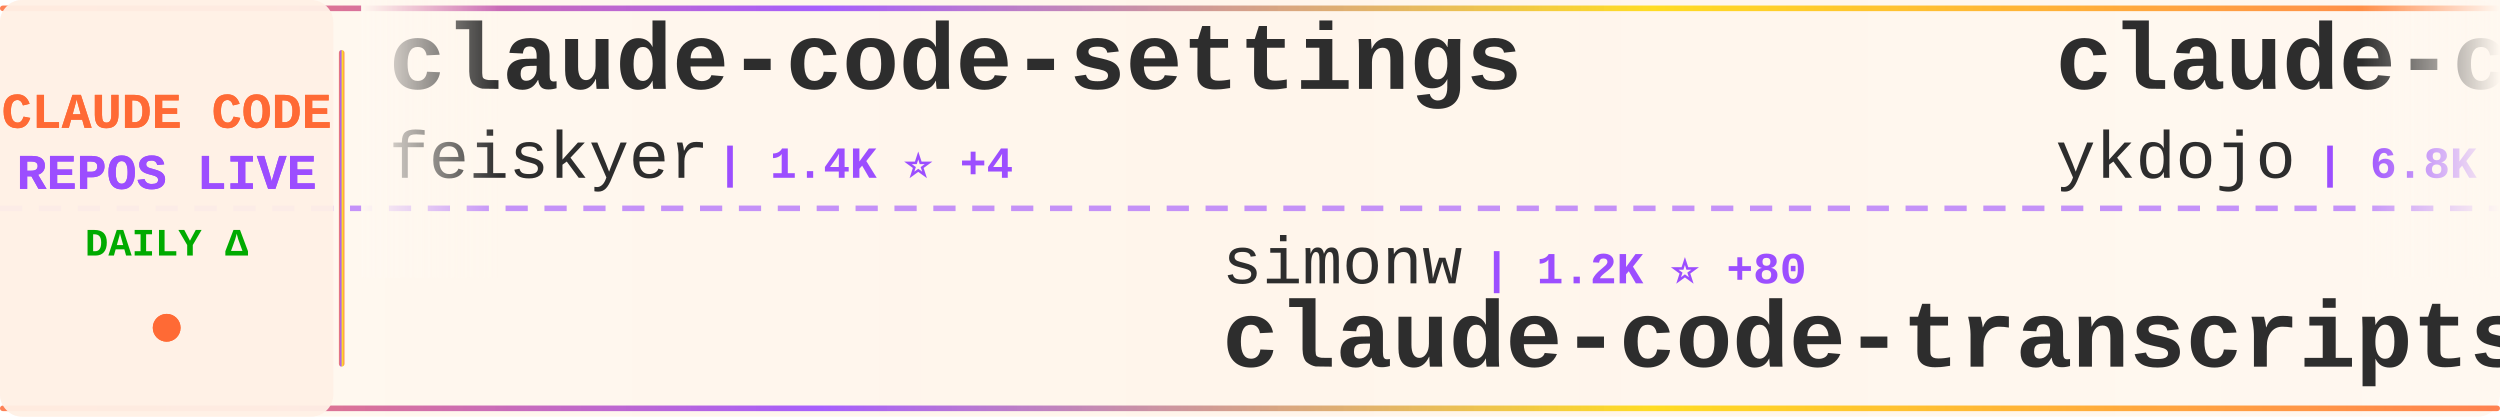
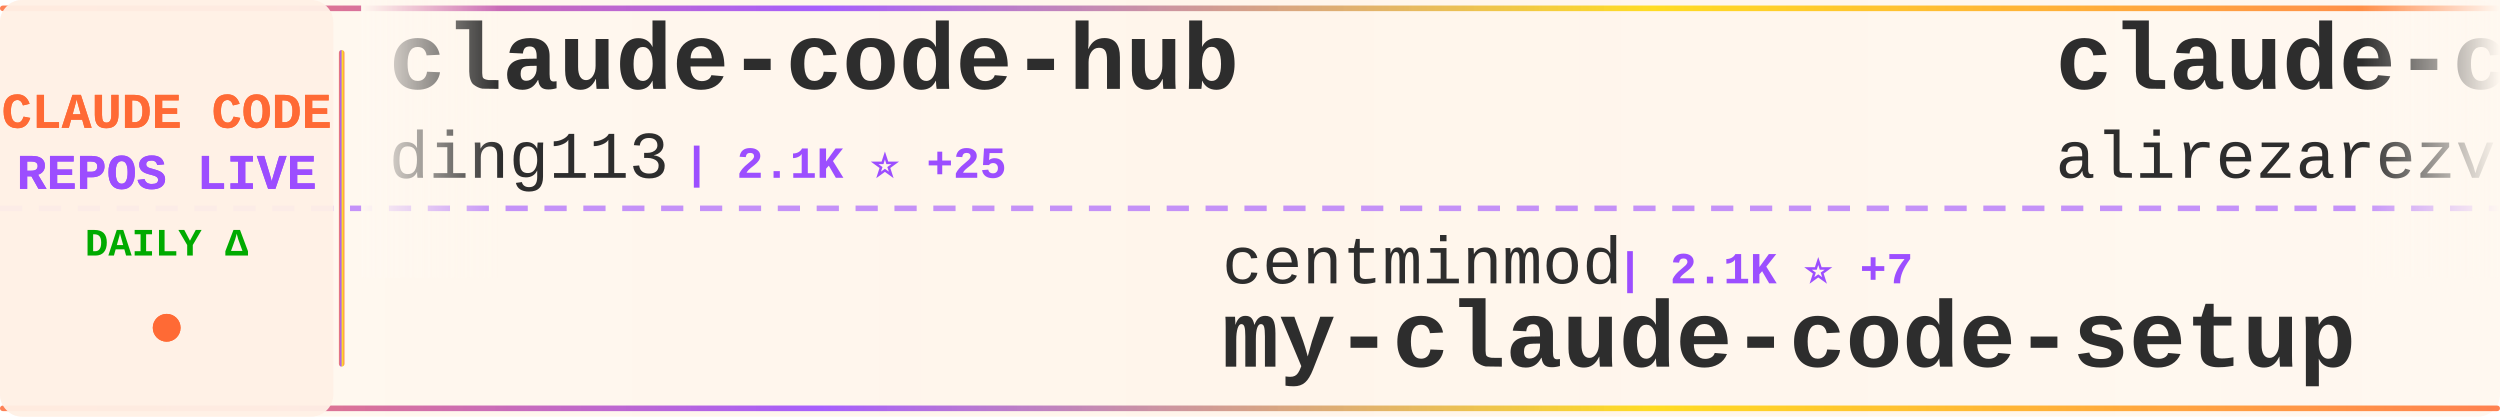
<svg xmlns="http://www.w3.org/2000/svg" width="900" height="150">
  <defs>
    <linearGradient id="tickerBg" x1="0%" y1="0%" x2="100%" y2="0%">
      <stop offset="0%" style="stop-color:#fff8f0;stop-opacity:0.98" />
      <stop offset="50%" style="stop-color:#fff5eb;stop-opacity:1" />
      <stop offset="100%" style="stop-color:#fff8f0;stop-opacity:0.98" />
    </linearGradient>
    <linearGradient id="borderGrad" x1="0%" y1="0%" x2="100%" y2="0%">
      <stop offset="0%" style="stop-color:#FF6B35;stop-opacity:0.85">
        <animate attributeName="stop-opacity" values="0.85;1;0.85" dur="2s" repeatCount="indefinite" />
      </stop>
      <stop offset="33%" style="stop-color:#9C4EFF;stop-opacity:0.9">
        <animate attributeName="stop-opacity" values="0.9;1;0.9" dur="2.2s" repeatCount="indefinite" />
      </stop>
      <stop offset="66%" style="stop-color:#FFD700;stop-opacity:0.85">
        <animate attributeName="stop-opacity" values="0.85;1;0.85" dur="1.8s" repeatCount="indefinite" />
      </stop>
      <stop offset="100%" style="stop-color:#FF6B35;stop-opacity:0.85">
        <animate attributeName="stop-opacity" values="0.85;1;0.85" dur="2s" repeatCount="indefinite" />
      </stop>
    </linearGradient>
    <filter id="textGlow">
      <feGaussianBlur stdDeviation="0.15" result="coloredBlur" />
      <feMerge>
        <feMergeNode in="coloredBlur" />
        <feMergeNode in="SourceGraphic" />
      </feMerge>
    </filter>
    <filter id="metricGlow">
      <feGaussianBlur stdDeviation="0.2" result="coloredBlur" />
      <feMerge>
        <feMergeNode in="coloredBlur" />
        <feMergeNode in="SourceGraphic" />
      </feMerge>
    </filter>
    <linearGradient id="leftFade" x1="0%" y1="0%" x2="100%" y2="0%">
      <stop offset="0%" style="stop-color:#fff8f0;stop-opacity:1" />
      <stop offset="100%" style="stop-color:#fff8f0;stop-opacity:0" />
    </linearGradient>
    <linearGradient id="rightFade" x1="0%" y1="0%" x2="100%" y2="0%">
      <stop offset="0%" style="stop-color:#fff8f0;stop-opacity:0" />
      <stop offset="100%" style="stop-color:#fff8f0;stop-opacity:1" />
    </linearGradient>
  </defs>
  <rect width="900" height="150" fill="url(#tickerBg)" rx="8" />
  <rect x="0" y="2" width="900" height="2" fill="url(#borderGrad)" rx="1" />
  <rect x="0" y="146" width="900" height="2" fill="url(#borderGrad)" rx="1" />
  <line x1="0" y1="75" x2="900" y2="75" stroke="#9C4EFF" stroke-width="2" stroke-dasharray="8 6" opacity="0.6" />
  <rect x="0" y="0" width="120" height="150" fill="#fff0e6" opacity="0.95" rx="8" />
  <text x="60" y="46" font-family="'Courier New', monospace" font-size="18" font-weight="bold" fill="#FF6B35" text-anchor="middle" filter="url(#textGlow)">
    CLAUDE CODE
  </text>
  <text x="60" y="68" font-family="'Courier New', monospace" font-size="18" font-weight="bold" fill="#9C4EFF" text-anchor="middle" filter="url(#textGlow)">
    REPOS LIVE
  </text>
  <text x="60" y="92" font-family="'Courier New', monospace" font-size="14" font-weight="bold" fill="#00aa00" text-anchor="middle">
    DAILY Δ
  </text>
  <circle cx="60" cy="118" r="5" fill="#FF6B35" filter="url(#metricGlow)">
    <animate attributeName="r" values="4;6;4" dur="1.5s" repeatCount="indefinite" />
    <animate attributeName="opacity" values="0.6;1;0.6" dur="1.5s" repeatCount="indefinite" />
  </circle>
  <rect x="122" y="18" width="2" height="114" fill="url(#borderGrad)" rx="1" />
  <clipPath id="tickerClip">
    <rect x="130" y="0" width="770" height="150" />
  </clipPath>
  <g clip-path="url(#tickerClip)">
    <g id="tickerItems">
      <animateTransform attributeName="transform" attributeType="XML" type="translate" from="0 0" to="-3000 0" dur="54s" repeatCount="indefinite" />
      <g transform="translate(0, 0)">
-         <text x="140" y="32" font-family="'Courier New', monospace" font-size="34" font-weight="bold" fill="#2d2d2d">claude-code-settings</text>
-         <text x="140" y="64" font-family="'Courier New', monospace" font-size="24" font-weight="normal" fill="#2d2d2d" opacity="1.0">feiskyer</text>
-         <text x="258" y="64" font-family="'Courier New', monospace" font-size="16" font-weight="bold" fill="#9C4EFF"> | 1.4K ⭐ +4</text>
+         <text x="140" y="32" font-family="'Courier New', monospace" font-size="34" font-weight="bold" fill="#2d2d2d">claude-code-hub</text>
+         <text x="140" y="64" font-family="'Courier New', monospace" font-size="24" font-weight="normal" fill="#2d2d2d" opacity="1.0">ding113</text>
+         <text x="246" y="64" font-family="'Courier New', monospace" font-size="16" font-weight="bold" fill="#9C4EFF"> | 2.1K ⭐ +25</text>
      </g>
      <g transform="translate(300, 0)">
-         <text x="140" y="102" font-family="'Courier New', monospace" font-size="24" font-weight="normal" fill="#2d2d2d" opacity="1.0">simonw</text>
-         <text x="234" y="102" font-family="'Courier New', monospace" font-size="16" font-weight="bold" fill="#9C4EFF"> | 1.2K ⭐ +80</text>
-         <text x="140" y="132" font-family="'Courier New', monospace" font-size="34" font-weight="bold" fill="#2d2d2d">claude-code-transcripts</text>
+         <text x="140" y="102" font-family="'Courier New', monospace" font-size="24" font-weight="normal" fill="#2d2d2d" opacity="1.0">centminmod</text>
+         <text x="282" y="102" font-family="'Courier New', monospace" font-size="16" font-weight="bold" fill="#9C4EFF"> | 2.1K ⭐ +7</text>
+         <text x="140" y="132" font-family="'Courier New', monospace" font-size="34" font-weight="bold" fill="#2d2d2d">my-claude-code-setup</text>
      </g>
      <g transform="translate(600, 0)">
-         <text x="140" y="32" font-family="'Courier New', monospace" font-size="34" font-weight="bold" fill="#2d2d2d">claude-code-tips</text>
-         <text x="140" y="64" font-family="'Courier New', monospace" font-size="24" font-weight="normal" fill="#2d2d2d" opacity="1.0">ykdojo</text>
-         <text x="234" y="64" font-family="'Courier New', monospace" font-size="16" font-weight="bold" fill="#9C4EFF"> | 6.8K ⭐ +51</text>
+         <text x="140" y="32" font-family="'Courier New', monospace" font-size="34" font-weight="bold" fill="#2d2d2d">claude-code-tresor</text>
+         <text x="140" y="64" font-family="'Courier New', monospace" font-size="24" font-weight="normal" fill="#2d2d2d" opacity="1.0">alirezarezvani</text>
+         <text x="330" y="64" font-family="'Courier New', monospace" font-size="16" font-weight="bold" fill="#9C4EFF"> | 648 ⭐ +5</text>
      </g>
      <g transform="translate(900, 0)">
-         <text x="140" y="102" font-family="'Courier New', monospace" font-size="24" font-weight="normal" fill="#2d2d2d" opacity="1.0">carlvellotti</text>
-         <text x="306" y="102" font-family="'Courier New', monospace" font-size="16" font-weight="bold" fill="#9C4EFF"> | 1.7K ⭐ +8</text>
-         <text x="140" y="132" font-family="'Courier New', monospace" font-size="34" font-weight="bold" fill="#2d2d2d">claude-code-pm-course</text>
+         <text x="140" y="102" font-family="'Courier New', monospace" font-size="24" font-weight="normal" fill="#2d2d2d" opacity="1.0">Yuyz0112</text>
+         <text x="258" y="102" font-family="'Courier New', monospace" font-size="16" font-weight="bold" fill="#9C4EFF"> | 2.3K ⭐ +11</text>
+         <text x="140" y="132" font-family="'Courier New', monospace" font-size="34" font-weight="bold" fill="#2d2d2d">claude-code-reverse</text>
      </g>
      <g transform="translate(1200, 0)">
-         <text x="140" y="32" font-family="'Courier New', monospace" font-size="34" font-weight="bold" fill="#2d2d2d">claude-code-proxy</text>
-         <text x="140" y="64" font-family="'Courier New', monospace" font-size="24" font-weight="normal" fill="#2d2d2d" opacity="1.0">fuergaosi233</text>
-         <text x="306" y="64" font-family="'Courier New', monospace" font-size="16" font-weight="bold" fill="#9C4EFF"> | 2.3K ⭐ +20</text>
+         <text x="140" y="32" font-family="'Courier New', monospace" font-size="34" font-weight="bold" fill="#2d2d2d">notebooklm-skill</text>
+         <text x="140" y="64" font-family="'Courier New', monospace" font-size="24" font-weight="normal" fill="#2d2d2d" opacity="1.0">PleasePrompto</text>
+         <text x="318" y="64" font-family="'Courier New', monospace" font-size="16" font-weight="bold" fill="#9C4EFF"> | 5.1K ⭐ +96</text>
      </g>
      <g transform="translate(1500, 0)">
-         <text x="140" y="102" font-family="'Courier New', monospace" font-size="24" font-weight="normal" fill="#2d2d2d" opacity="1.0">PleasePrompto</text>
-         <text x="318" y="102" font-family="'Courier New', monospace" font-size="16" font-weight="bold" fill="#9C4EFF"> | 5.1K ⭐ +94</text>
-         <text x="140" y="132" font-family="'Courier New', monospace" font-size="34" font-weight="bold" fill="#2d2d2d">notebooklm-skill</text>
+         <text x="140" y="102" font-family="'Courier New', monospace" font-size="24" font-weight="normal" fill="#2d2d2d" opacity="1.0">greggh</text>
+         <text x="234" y="102" font-family="'Courier New', monospace" font-size="16" font-weight="bold" fill="#9C4EFF"> | 2.0K ⭐ +5</text>
+         <text x="140" y="132" font-family="'Courier New', monospace" font-size="34" font-weight="bold" fill="#2d2d2d">claude-code.nvim</text>
      </g>
      <g transform="translate(1800, 0)">
-         <text x="140" y="32" font-family="'Courier New', monospace" font-size="34" font-weight="bold" fill="#2d2d2d">opencode</text>
-         <text x="140" y="64" font-family="'Courier New', monospace" font-size="24" font-weight="normal" fill="#2d2d2d" opacity="1.0">anomalyco</text>
-         <text x="270" y="64" font-family="'Courier New', monospace" font-size="16" font-weight="bold" fill="#9C4EFF"> | 130.9K ⭐ +630</text>
+         <text x="140" y="32" font-family="'Courier New', monospace" font-size="34" font-weight="bold" fill="#2d2d2d">claude-code-source-code-...</text>
+         <text x="140" y="64" font-family="'Courier New', monospace" font-size="24" font-weight="normal" fill="#2d2d2d" opacity="1.0">ghuntley</text>
+         <text x="258" y="64" font-family="'Courier New', monospace" font-size="16" font-weight="bold" fill="#9C4EFF"> | 872 ⭐ +1</text>
      </g>
      <g transform="translate(2100, 0)">
-         <text x="140" y="102" font-family="'Courier New', monospace" font-size="24" font-weight="normal" fill="#2d2d2d" opacity="1.0">anthropics</text>
-         <text x="282" y="102" font-family="'Courier New', monospace" font-size="16" font-weight="bold" fill="#9C4EFF"> | 5.8K ⭐ +97</text>
-         <text x="140" y="132" font-family="'Courier New', monospace" font-size="34" font-weight="bold" fill="#2d2d2d">claude-agent-sdk-python</text>
+         <text x="140" y="102" font-family="'Courier New', monospace" font-size="24" font-weight="normal" fill="#2d2d2d" opacity="1.0">peterkrueck</text>
+         <text x="294" y="102" font-family="'Courier New', monospace" font-size="16" font-weight="bold" fill="#9C4EFF"> | 1.3K ⭐</text>
+         <text x="140" y="132" font-family="'Courier New', monospace" font-size="34" font-weight="bold" fill="#2d2d2d">Claude-Code-Development-...</text>
      </g>
      <g transform="translate(2400, 0)">
-         <text x="140" y="32" font-family="'Courier New', monospace" font-size="34" font-weight="bold" fill="#2d2d2d">claude-code-viewer</text>
-         <text x="140" y="64" font-family="'Courier New', monospace" font-size="24" font-weight="normal" fill="#2d2d2d" opacity="1.0">d-kimuson</text>
-         <text x="270" y="64" font-family="'Courier New', monospace" font-size="16" font-weight="bold" fill="#9C4EFF"> | 1.0K ⭐ +6</text>
+         <text x="140" y="32" font-family="'Courier New', monospace" font-size="34" font-weight="bold" fill="#2d2d2d">claude-code-mastering</text>
+         <text x="140" y="64" font-family="'Courier New', monospace" font-size="24" font-weight="normal" fill="#2d2d2d" opacity="1.0">revfactory</text>
+         <text x="282" y="64" font-family="'Courier New', monospace" font-size="16" font-weight="bold" fill="#9C4EFF"> | 765 ⭐</text>
      </g>
      <g transform="translate(2700, 0)">
-         <text x="140" y="102" font-family="'Courier New', monospace" font-size="24" font-weight="normal" fill="#2d2d2d" opacity="1.0">anthropics</text>
-         <text x="282" y="102" font-family="'Courier New', monospace" font-size="16" font-weight="bold" fill="#9C4EFF"> | 103.8K ⭐ +919</text>
-         <text x="140" y="132" font-family="'Courier New', monospace" font-size="34" font-weight="bold" fill="#2d2d2d">skills</text>
+         <text x="140" y="102" font-family="'Courier New', monospace" font-size="24" font-weight="normal" fill="#2d2d2d" opacity="1.0">0xfurai</text>
+         <text x="246" y="102" font-family="'Courier New', monospace" font-size="16" font-weight="bold" fill="#9C4EFF"> | 798 ⭐ +1</text>
+         <text x="140" y="132" font-family="'Courier New', monospace" font-size="34" font-weight="bold" fill="#2d2d2d">claude-code-subagents</text>
      </g>
      <g transform="translate(3000, 0)">
-         <text x="140" y="32" font-family="'Courier New', monospace" font-size="34" font-weight="bold" fill="#2d2d2d">claude-code-settings</text>
-         <text x="140" y="64" font-family="'Courier New', monospace" font-size="24" font-weight="normal" fill="#2d2d2d" opacity="1.0">feiskyer</text>
-         <text x="258" y="64" font-family="'Courier New', monospace" font-size="16" font-weight="bold" fill="#9C4EFF"> | 1.4K ⭐ +4</text>
+         <text x="140" y="32" font-family="'Courier New', monospace" font-size="34" font-weight="bold" fill="#2d2d2d">claude-code-hub</text>
+         <text x="140" y="64" font-family="'Courier New', monospace" font-size="24" font-weight="normal" fill="#2d2d2d" opacity="1.0">ding113</text>
+         <text x="246" y="64" font-family="'Courier New', monospace" font-size="16" font-weight="bold" fill="#9C4EFF"> | 2.1K ⭐ +25</text>
      </g>
      <g transform="translate(3300, 0)">
-         <text x="140" y="102" font-family="'Courier New', monospace" font-size="24" font-weight="normal" fill="#2d2d2d" opacity="1.0">simonw</text>
-         <text x="234" y="102" font-family="'Courier New', monospace" font-size="16" font-weight="bold" fill="#9C4EFF"> | 1.2K ⭐ +80</text>
-         <text x="140" y="132" font-family="'Courier New', monospace" font-size="34" font-weight="bold" fill="#2d2d2d">claude-code-transcripts</text>
+         <text x="140" y="102" font-family="'Courier New', monospace" font-size="24" font-weight="normal" fill="#2d2d2d" opacity="1.0">centminmod</text>
+         <text x="282" y="102" font-family="'Courier New', monospace" font-size="16" font-weight="bold" fill="#9C4EFF"> | 2.1K ⭐ +7</text>
+         <text x="140" y="132" font-family="'Courier New', monospace" font-size="34" font-weight="bold" fill="#2d2d2d">my-claude-code-setup</text>
      </g>
      <g transform="translate(3600, 0)">
-         <text x="140" y="32" font-family="'Courier New', monospace" font-size="34" font-weight="bold" fill="#2d2d2d">claude-code-tips</text>
-         <text x="140" y="64" font-family="'Courier New', monospace" font-size="24" font-weight="normal" fill="#2d2d2d" opacity="1.0">ykdojo</text>
-         <text x="234" y="64" font-family="'Courier New', monospace" font-size="16" font-weight="bold" fill="#9C4EFF"> | 6.8K ⭐ +51</text>
+         <text x="140" y="32" font-family="'Courier New', monospace" font-size="34" font-weight="bold" fill="#2d2d2d">claude-code-tresor</text>
+         <text x="140" y="64" font-family="'Courier New', monospace" font-size="24" font-weight="normal" fill="#2d2d2d" opacity="1.0">alirezarezvani</text>
+         <text x="330" y="64" font-family="'Courier New', monospace" font-size="16" font-weight="bold" fill="#9C4EFF"> | 648 ⭐ +5</text>
      </g>
      <g transform="translate(3900, 0)">
-         <text x="140" y="102" font-family="'Courier New', monospace" font-size="24" font-weight="normal" fill="#2d2d2d" opacity="1.0">carlvellotti</text>
-         <text x="306" y="102" font-family="'Courier New', monospace" font-size="16" font-weight="bold" fill="#9C4EFF"> | 1.7K ⭐ +8</text>
-         <text x="140" y="132" font-family="'Courier New', monospace" font-size="34" font-weight="bold" fill="#2d2d2d">claude-code-pm-course</text>
+         <text x="140" y="102" font-family="'Courier New', monospace" font-size="24" font-weight="normal" fill="#2d2d2d" opacity="1.0">Yuyz0112</text>
+         <text x="258" y="102" font-family="'Courier New', monospace" font-size="16" font-weight="bold" fill="#9C4EFF"> | 2.3K ⭐ +11</text>
+         <text x="140" y="132" font-family="'Courier New', monospace" font-size="34" font-weight="bold" fill="#2d2d2d">claude-code-reverse</text>
      </g>
    </g>
  </g>
  <rect x="130" y="0" width="50" height="100" fill="url(#leftFade)" />
  <rect x="850" y="0" width="50" height="100" fill="url(#rightFade)" />
</svg>
